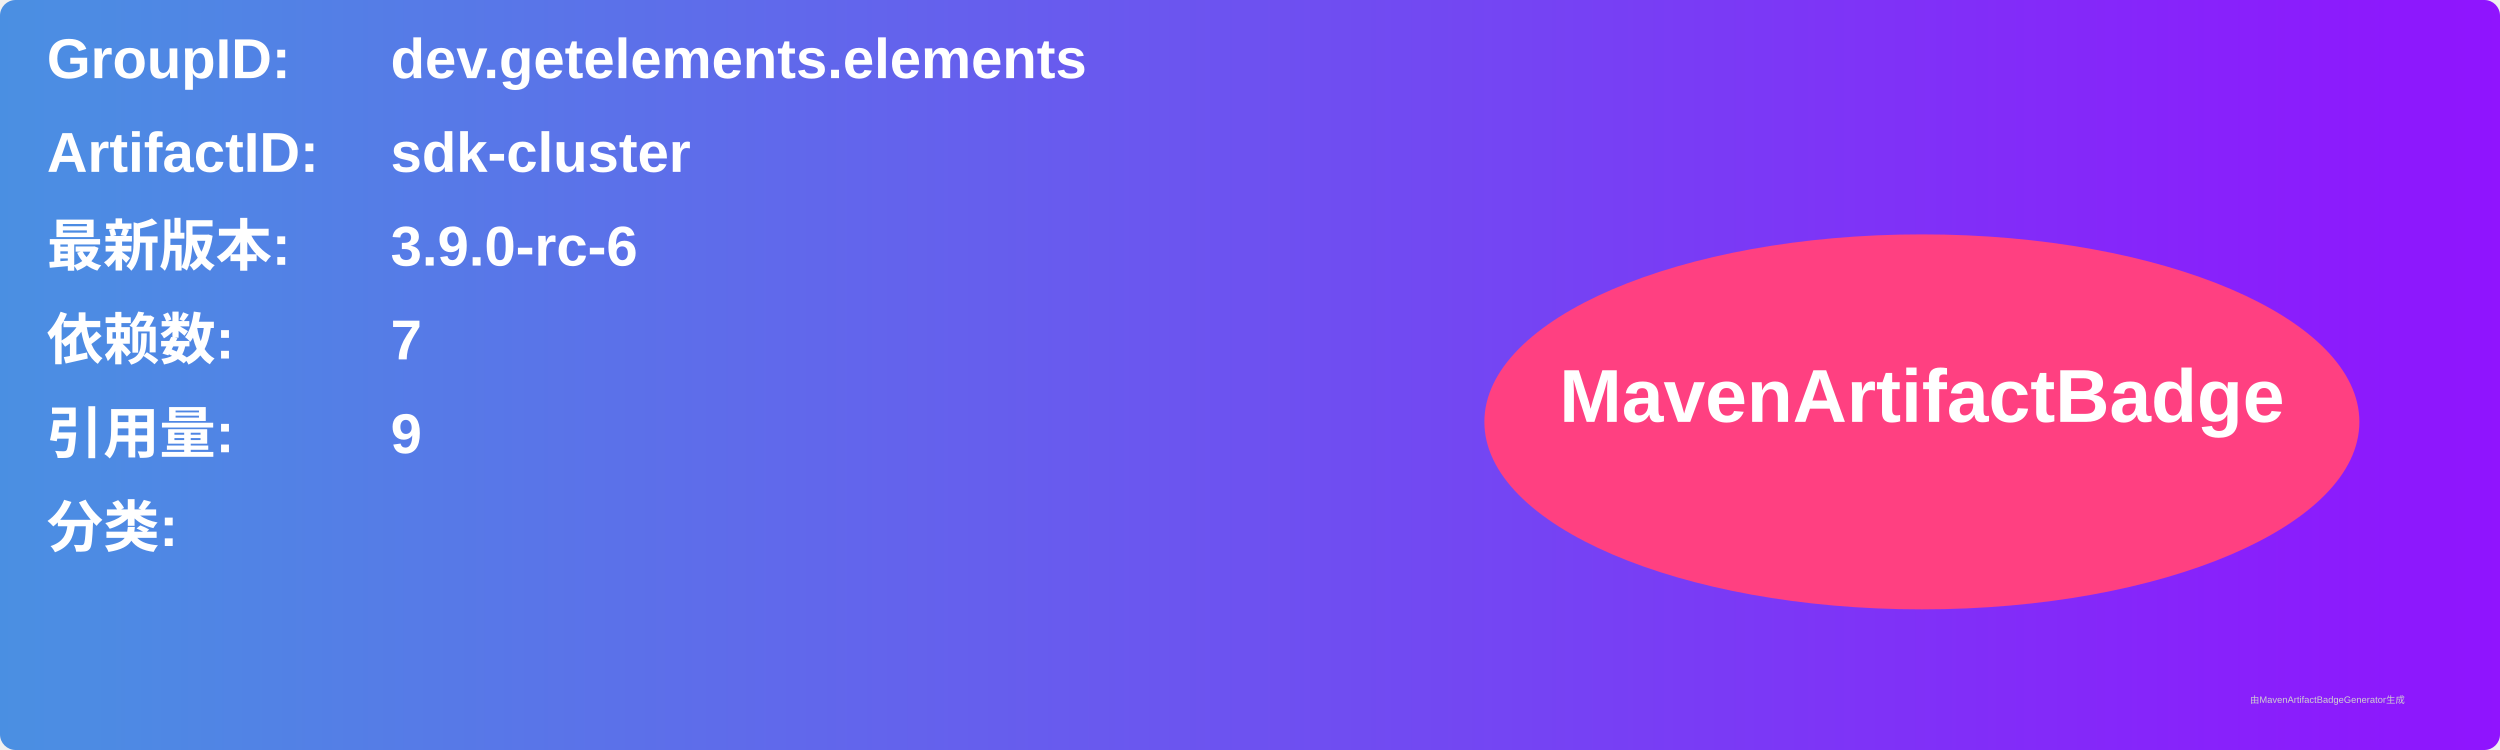
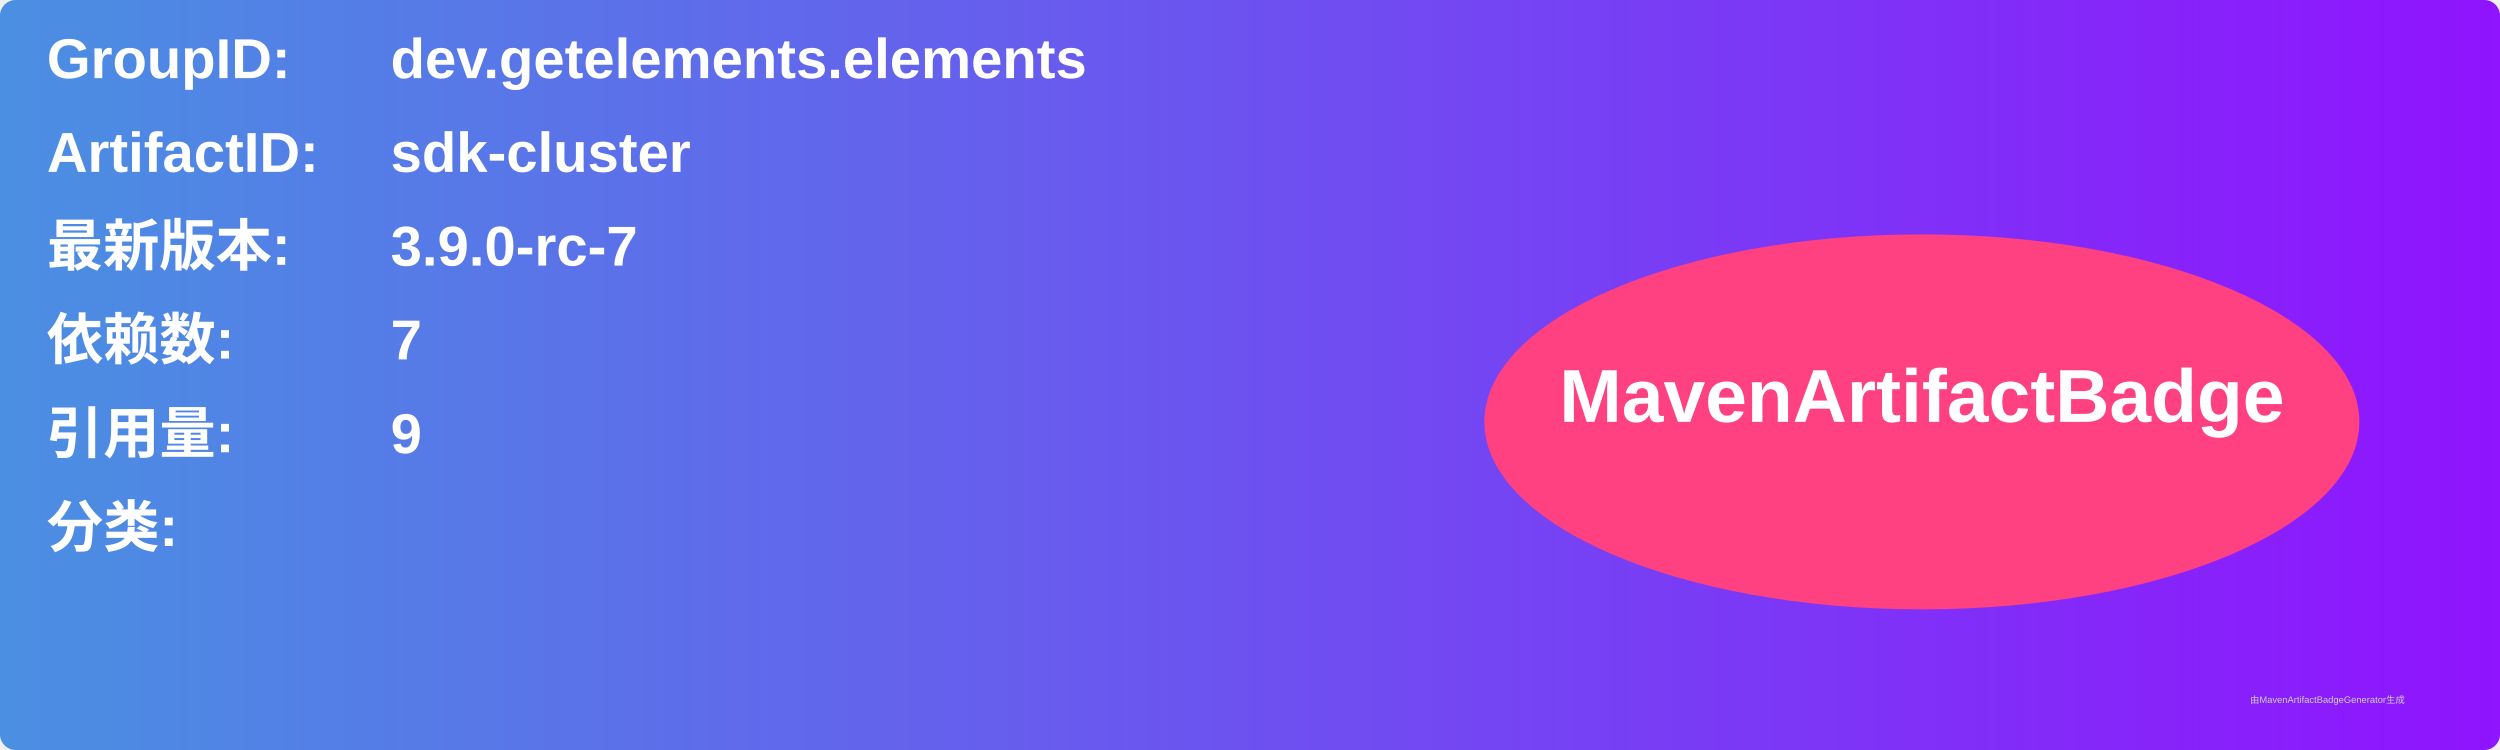
<svg xmlns="http://www.w3.org/2000/svg" width="800" height="240" viewBox="0 0 800 240">
  <linearGradient id="grad" x1="0%" y1="0%" x2="100%" y2="0%">
    <stop offset="0%" stop-color="#4a90e2" />
    <stop offset="100%" stop-color="#9013fe" />
  </linearGradient>
  <rect width="100%" height="100%" rx="5" ry="5" fill="url(#grad)" />
  <g transform="translate(15, 15)">
    <text x="0" y="10" font-family="Arial" font-size="18" fill="white" font-weight="bold" width="260">GroupID:</text>
    <text x="110" y="10" font-family="Arial" font-size="18" fill="white" font-weight="bold" width="460">dev.getelements.elements</text>
    <text x="0" y="40" font-family="Arial" font-size="18" fill="white" font-weight="bold" width="260">ArtifactID:</text>
    <text x="110" y="40" font-family="Arial" font-size="18" fill="white" font-weight="bold" width="460">sdk-cluster</text>
    <text x="0" y="70" font-family="Arial" font-size="18" fill="white" font-weight="bold">最新版本:</text>
    <text x="110" y="70" font-family="Arial" font-size="18" fill="white" font-weight="bold">
-       <tspan font-weight="bold">3.9.0-rc-6</tspan>
+       <tspan font-weight="bold">3.9.0-rc-7</tspan>
    </text>
    <text x="0" y="100" font-family="Arial" font-size="18" fill="white" font-weight="bold">依赖数: </text>
    <text x="110" y="100" font-family="Arial" font-size="18" fill="white">
      <tspan font-weight="bold">7</tspan>
    </text>
    <text x="0" y="130" font-family="Arial" font-size="18" fill="white" font-weight="bold">引用量: </text>
    <text x="110" y="130" font-family="Arial" font-size="18" fill="white">
      <tspan font-weight="bold">9</tspan>
    </text>
    <text x="0" y="160" font-family="Arial" font-size="18" fill="white" font-weight="bold">分类:</text>
    <text x="10" y="190" font-family="Arial" font-size="10" fill="white">
      <tspan font-weight="bold" />
    </text>
    <ellipse cx="600" cy="120" rx="140" ry="60" fill="#ff4081" />
    <text x="600" y="120" text-anchor="middle" font-family="Arial" font-size="24" fill="white" font-weight="bold">MavenArtifactBadge</text>
  </g>
  <text x="720" y="225" font-family="Arial" font-size="3" fill="#d0d0d0">由MavenArtifactBadgeGenerator生成</text>
</svg>
